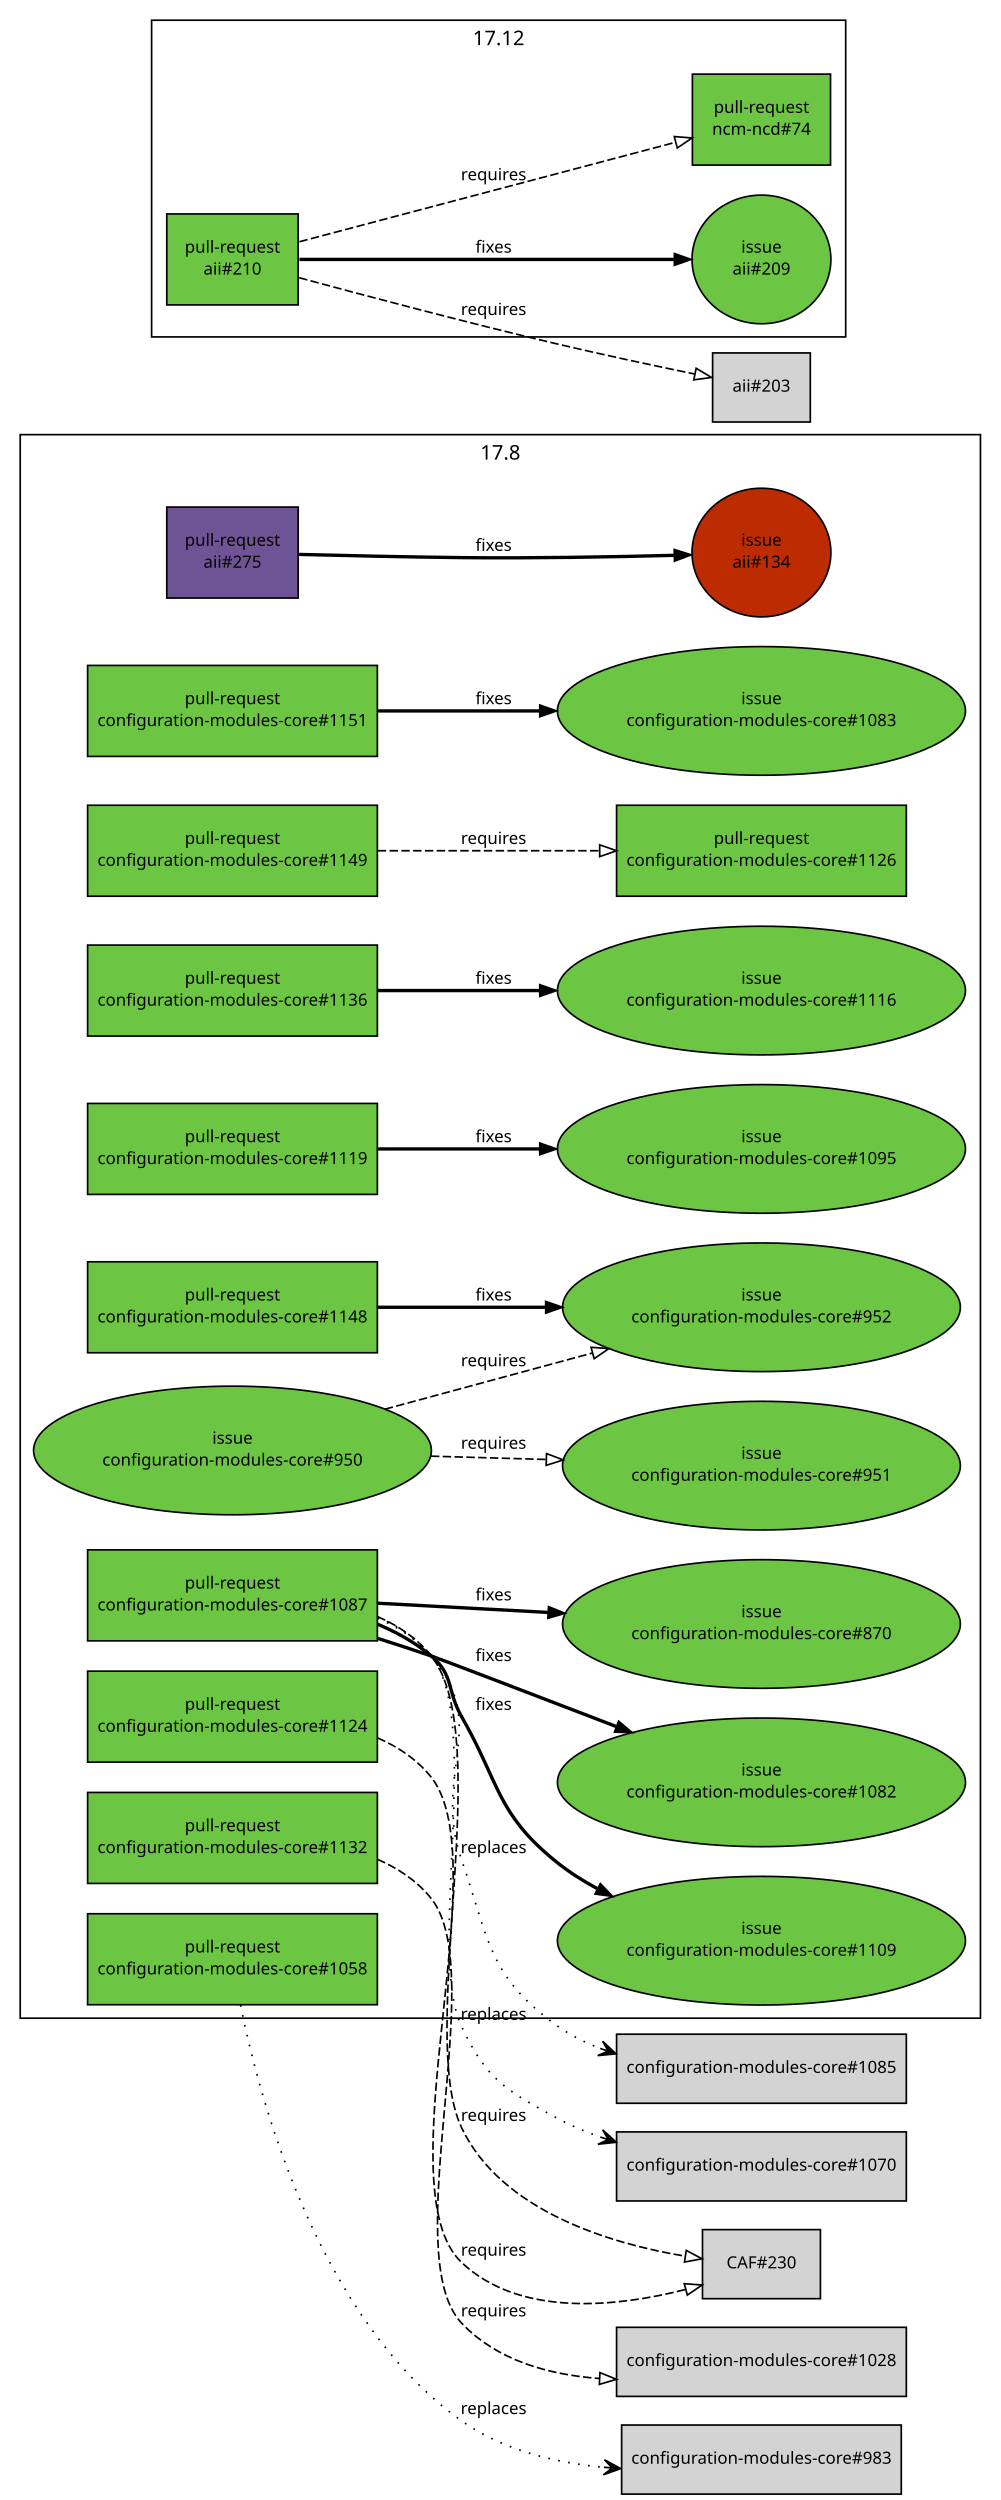
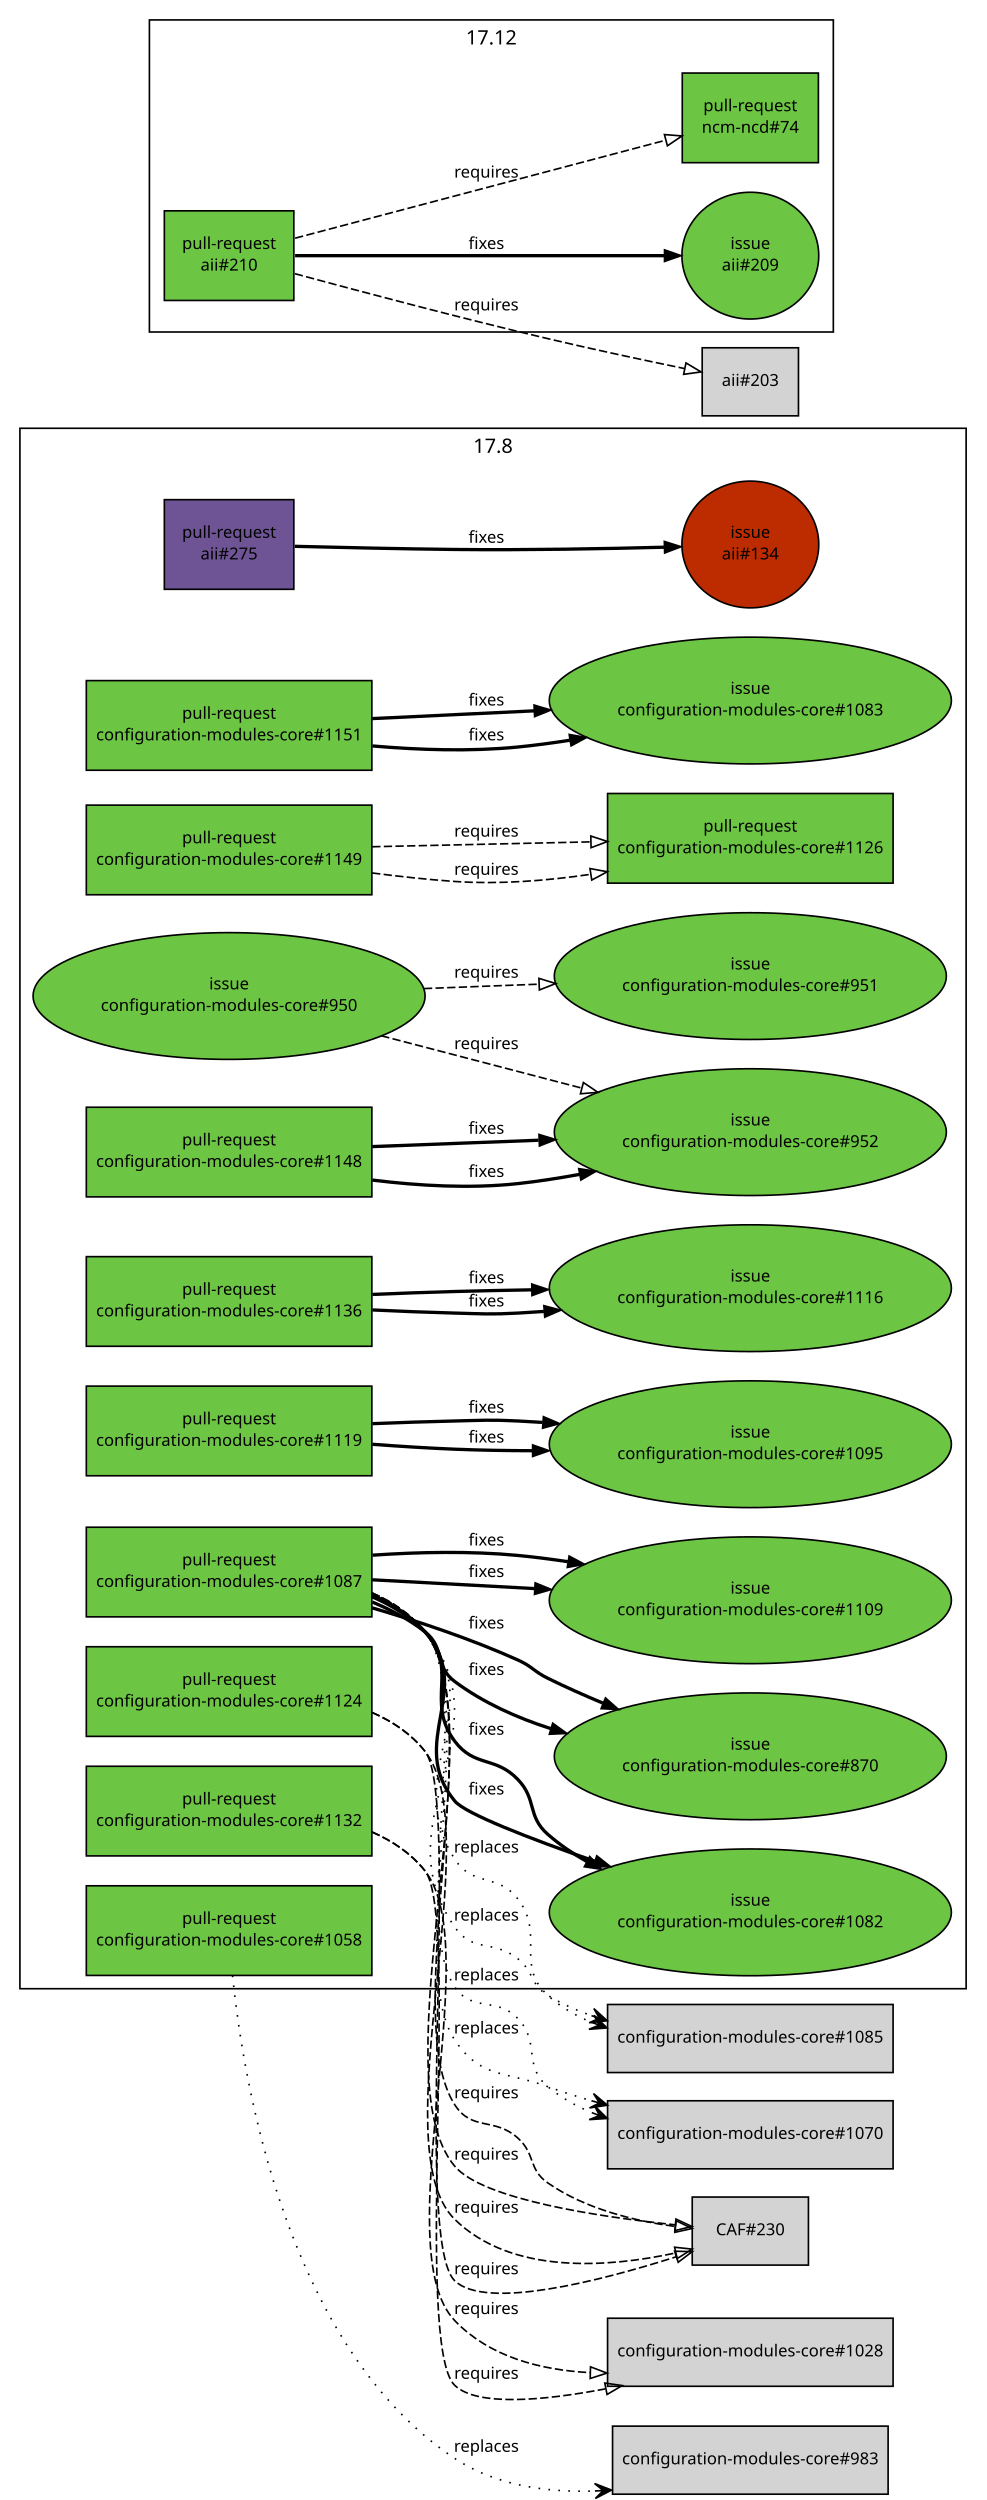
- <svg xmlns="http://www.w3.org/2000/svg" xmlns:xlink="http://www.w3.org/1999/xlink" width="594pt" height="1484pt" viewBox="0.00 0.00 594.00 1484.00">
-   <g id="graph1" class="graph" transform="scale(1 1) rotate(0) translate(4 1480)">
-     <polygon fill="white" stroke="white" points="-4,5 -4,-1480 591,-1480 591,5 -4,5" />
+ <svg xmlns="http://www.w3.org/2000/svg" xmlns:xlink="http://www.w3.org/1999/xlink" width="594pt" height="1506pt" viewBox="0.00 0.00 594.00 1506.00">
+   <g id="graph1" class="graph" transform="scale(1 1) rotate(0) translate(4 1502)">
+     <polygon fill="white" stroke="white" points="-4,5 -4,-1502 591,-1502 591,5 -4,5" />
    <g id="graph3" class="cluster">
-       <polygon fill="none" stroke="black" points="8,-282 8,-1222 578,-1222 578,-282 8,-282" />
-       <text text-anchor="middle" x="293" y="-1207.2" font-family="Sans" font-size="12.00">17.8</text>
+       <polygon fill="none" stroke="black" points="8,-304 8,-1244 578,-1244 578,-304 8,-304" />
+       <text text-anchor="middle" x="293" y="-1229.2" font-family="Sans" font-size="12.00">17.8</text>
    </g>
    <g id="graph5" class="cluster">
-       <polygon fill="none" stroke="black" points="86,-1280 86,-1468 498,-1468 498,-1280 86,-1280" />
-       <text text-anchor="middle" x="292" y="-1453.2" font-family="Sans" font-size="12.00">17.12</text>
+       <polygon fill="none" stroke="black" points="86,-1302 86,-1490 498,-1490 498,-1302 86,-1302" />
+       <text text-anchor="middle" x="292" y="-1475.2" font-family="Sans" font-size="12.00">17.12</text>
    </g>
    <g id="node1" class="node">
      <a xlink:href="https://github.com/quattor/aii/pull/275" xlink:title="remove aii-freeipa, deprecated by ncm-freeipa AII support" target="_parent">
-         <polygon fill="#6e5494" stroke="black" points="173,-1179 95,-1179 95,-1125 173,-1125 173,-1179" />
-         <text text-anchor="middle" x="134" y="-1156" font-family="Sans" font-size="10.00">pull-request</text>
-         <text text-anchor="middle" x="134" y="-1143" font-family="Sans" font-size="10.00">aii#275</text>
+         <polygon fill="#6e5494" stroke="black" points="173,-1201 95,-1201 95,-1147 173,-1147 173,-1201" />
+         <text text-anchor="middle" x="134" y="-1178" font-family="Sans" font-size="10.00">pull-request</text>
+         <text text-anchor="middle" x="134" y="-1165" font-family="Sans" font-size="10.00">aii#275</text>
      </a>
    </g>
    <g id="node3" class="node">
      <a xlink:href="https://github.com/quattor/aii/issues/134" xlink:title="Missing freeipa.pm in AII RPM" target="_parent">
-         <ellipse fill="#bd2c00" stroke="black" cx="448" cy="-1152" rx="41.217" ry="38.184" />
-         <text text-anchor="middle" x="448" y="-1156" font-family="Sans" font-size="10.00">issue</text>
-         <text text-anchor="middle" x="448" y="-1143" font-family="Sans" font-size="10.00">aii#134</text>
+         <ellipse fill="#bd2c00" stroke="black" cx="448" cy="-1174" rx="41.217" ry="38.184" />
+         <text text-anchor="middle" x="448" y="-1178" font-family="Sans" font-size="10.00">issue</text>
+         <text text-anchor="middle" x="448" y="-1165" font-family="Sans" font-size="10.00">aii#134</text>
      </a>
    </g>
    <g id="edge2" class="edge">
-       <path fill="none" stroke="black" stroke-width="2" d="M173.571,-1150.9C200.705,-1150.2 237.529,-1149.36 270,-1149 312.474,-1148.53 360.645,-1149.43 396.154,-1150.36" />
-       <polygon fill="black" stroke="black" points="396.191,-1153.87 406.282,-1150.64 396.381,-1146.87 396.191,-1153.87" />
-       <text text-anchor="middle" x="289" y="-1153" font-family="Sans" font-size="10.00">fixes</text>
+       <path fill="none" stroke="black" stroke-width="2" d="M173.571,-1172.9C200.705,-1172.2 237.529,-1171.36 270,-1171 312.474,-1170.53 360.645,-1171.43 396.154,-1172.36" />
+       <polygon fill="black" stroke="black" points="396.191,-1175.87 406.282,-1172.64 396.381,-1168.87 396.191,-1175.87" />
+       <text text-anchor="middle" x="289" y="-1175" font-family="Sans" font-size="10.00">fixes</text>
    </g>
    <g id="node4" class="node">
      <a xlink:href="https://github.com/quattor/aii/pull/210" xlink:title="Shellfe: support active config for plugins" target="_parent">
-         <polygon fill="#6cc644" stroke="black" points="173,-1353 95,-1353 95,-1299 173,-1299 173,-1353" />
-         <text text-anchor="middle" x="134" y="-1330" font-family="Sans" font-size="10.00">pull-request</text>
-         <text text-anchor="middle" x="134" y="-1317" font-family="Sans" font-size="10.00">aii#210</text>
+         <polygon fill="#6cc644" stroke="black" points="173,-1375 95,-1375 95,-1321 173,-1321 173,-1375" />
+         <text text-anchor="middle" x="134" y="-1352" font-family="Sans" font-size="10.00">pull-request</text>
+         <text text-anchor="middle" x="134" y="-1339" font-family="Sans" font-size="10.00">aii#210</text>
      </a>
    </g>
    <g id="node6" class="node">
      <a xlink:href="https://github.com/quattor/aii/issues/209" xlink:title="support ACTIVE_CONFIG" target="_parent">
-         <ellipse fill="#6cc644" stroke="black" cx="448" cy="-1326" rx="41.217" ry="38.184" />
-         <text text-anchor="middle" x="448" y="-1330" font-family="Sans" font-size="10.00">issue</text>
-         <text text-anchor="middle" x="448" y="-1317" font-family="Sans" font-size="10.00">aii#209</text>
+         <ellipse fill="#6cc644" stroke="black" cx="448" cy="-1348" rx="41.217" ry="38.184" />
+         <text text-anchor="middle" x="448" y="-1352" font-family="Sans" font-size="10.00">issue</text>
+         <text text-anchor="middle" x="448" y="-1339" font-family="Sans" font-size="10.00">aii#209</text>
      </a>
    </g>
    <g id="edge4" class="edge">
-       <path fill="none" stroke="black" stroke-width="2" d="M173.768,-1326C230.279,-1326 333.868,-1326 396.284,-1326" />
-       <polygon fill="black" stroke="black" points="396.31,-1329.5 406.31,-1326 396.31,-1322.5 396.31,-1329.5" />
-       <text text-anchor="middle" x="289" y="-1330" font-family="Sans" font-size="10.00">fixes</text>
+       <path fill="none" stroke="black" stroke-width="2" d="M173.768,-1348C230.279,-1348 333.868,-1348 396.284,-1348" />
+       <polygon fill="black" stroke="black" points="396.31,-1351.5 406.31,-1348 396.31,-1344.5 396.31,-1351.5" />
+       <text text-anchor="middle" x="289" y="-1352" font-family="Sans" font-size="10.00">fixes</text>
    </g>
    <g id="node8" class="node">
      <a xlink:href="https://github.com/quattor/ncm-ncd/pull/74" xlink:title="Set the current active config as an attribute to the component" target="_parent">
-         <polygon fill="#6cc644" stroke="black" points="489,-1436 407,-1436 407,-1382 489,-1382 489,-1436" />
-         <text text-anchor="middle" x="448" y="-1413" font-family="Sans" font-size="10.00">pull-request</text>
-         <text text-anchor="middle" x="448" y="-1400" font-family="Sans" font-size="10.00">ncm-ncd#74</text>
+         <polygon fill="#6cc644" stroke="black" points="489,-1458 407,-1458 407,-1404 489,-1404 489,-1458" />
+         <text text-anchor="middle" x="448" y="-1435" font-family="Sans" font-size="10.00">pull-request</text>
+         <text text-anchor="middle" x="448" y="-1422" font-family="Sans" font-size="10.00">ncm-ncd#74</text>
      </a>
    </g>
    <g id="edge6" class="edge">
-       <path fill="none" stroke="black" stroke-dasharray="5,2" d="M173.768,-1336.51C230.435,-1351.49 334.442,-1378.98 396.801,-1395.47" />
-       <polygon fill="none" stroke="black" points="396.25,-1398.94 406.813,-1398.11 398.039,-1392.17 396.25,-1398.94" />
-       <text text-anchor="middle" x="289" y="-1373" font-family="Sans" font-size="10.00">requires</text>
+       <path fill="none" stroke="black" stroke-dasharray="5,2" d="M173.768,-1358.51C230.435,-1373.49 334.442,-1400.98 396.801,-1417.47" />
+       <polygon fill="none" stroke="black" points="396.25,-1420.94 406.813,-1420.11 398.039,-1414.17 396.25,-1420.94" />
+       <text text-anchor="middle" x="289" y="-1395" font-family="Sans" font-size="10.00">requires</text>
    </g>
    <g id="node10" class="node">
-       <polygon fill="lightgrey" stroke="black" points="477,-1270.5 419,-1270.5 419,-1229.5 477,-1229.5 477,-1270.5" />
-       <text text-anchor="middle" x="448" y="-1247.5" font-family="Sans" font-size="10.00">aii#203</text>
+       <polygon fill="lightgrey" stroke="black" points="477,-1292.5 419,-1292.5 419,-1251.5 477,-1251.5 477,-1292.5" />
+       <text text-anchor="middle" x="448" y="-1269.5" font-family="Sans" font-size="10.00">aii#203</text>
    </g>
    <g id="edge8" class="edge">
-       <path fill="none" stroke="black" stroke-dasharray="5,2" d="M173.585,-1315.14C212.315,-1304.64 273.039,-1288.53 326,-1276 353.353,-1269.53 384.33,-1262.93 408.226,-1258.01" />
-       <polygon fill="none" stroke="black" points="409.24,-1261.37 418.334,-1255.94 407.835,-1254.51 409.24,-1261.37" />
-       <text text-anchor="middle" x="289" y="-1293" font-family="Sans" font-size="10.00">requires</text>
+       <path fill="none" stroke="black" stroke-dasharray="5,2" d="M173.585,-1337.14C212.315,-1326.64 273.039,-1310.53 326,-1298 353.353,-1291.53 384.33,-1284.93 408.226,-1280.01" />
+       <polygon fill="none" stroke="black" points="409.24,-1283.37 418.334,-1277.94 407.835,-1276.51 409.24,-1283.37" />
+       <text text-anchor="middle" x="289" y="-1315" font-family="Sans" font-size="10.00">requires</text>
    </g>
    <g id="node11" class="node">
      <a xlink:href="https://github.com/quattor/configuration-modules-core/pull/1151" xlink:title="Escape / unescape functions from CCM::Path" target="_parent">
-         <polygon fill="#6cc644" stroke="black" points="220,-1085 48,-1085 48,-1031 220,-1031 220,-1085" />
-         <text text-anchor="middle" x="134" y="-1062" font-family="Sans" font-size="10.00">pull-request</text>
-         <text text-anchor="middle" x="134" y="-1049" font-family="Sans" font-size="10.00">configuration-modules-core#1151</text>
+         <polygon fill="#6cc644" stroke="black" points="220,-1092 48,-1092 48,-1038 220,-1038 220,-1092" />
+         <text text-anchor="middle" x="134" y="-1069" font-family="Sans" font-size="10.00">pull-request</text>
+         <text text-anchor="middle" x="134" y="-1056" font-family="Sans" font-size="10.00">configuration-modules-core#1151</text>
      </a>
    </g>
    <g id="node13" class="node">
      <a xlink:href="https://github.com/quattor/configuration-modules-core/issues/1083" xlink:title="warnings due to deprecated CCM modules" target="_parent">
-         <ellipse fill="#6cc644" stroke="black" cx="448" cy="-1058" rx="121.122" ry="38.184" />
-         <text text-anchor="middle" x="448" y="-1062" font-family="Sans" font-size="10.00">issue</text>
-         <text text-anchor="middle" x="448" y="-1049" font-family="Sans" font-size="10.00">configuration-modules-core#1083</text>
-       </a>
+         <ellipse fill="#6cc644" stroke="black" cx="448" cy="-1080" rx="121.122" ry="38.184" />
+         <text text-anchor="middle" x="448" y="-1084" font-family="Sans" font-size="10.00">issue</text>
+         <text text-anchor="middle" x="448" y="-1071" font-family="Sans" font-size="10.00">configuration-modules-core#1083</text>
+       </a>
+     </g>
+     <g id="edge36" class="edge">
+       <path fill="none" stroke="black" stroke-width="2" d="M220.217,-1069.12C250.327,-1070.56 284.83,-1072.21 317.721,-1073.78" />
+       <polygon fill="black" stroke="black" points="317.714,-1077.28 327.87,-1074.26 318.048,-1070.29 317.714,-1077.28" />
+       <text text-anchor="middle" x="289" y="-1077" font-family="Sans" font-size="10.00">fixes</text>
    </g>
    <g id="edge10" class="edge">
-       <path fill="none" stroke="black" stroke-width="2" d="M220.217,-1058C249.916,-1058 283.888,-1058 316.372,-1058" />
-       <polygon fill="black" stroke="black" points="316.399,-1061.5 326.399,-1058 316.399,-1054.5 316.399,-1061.5" />
-       <text text-anchor="middle" x="289" y="-1062" font-family="Sans" font-size="10.00">fixes</text>
+       <path fill="none" stroke="black" stroke-width="2" d="M220.362,-1052.64C248.347,-1050.21 279.513,-1049.18 308,-1052 318.187,-1053.01 328.732,-1054.42 339.252,-1056.08" />
+       <polygon fill="black" stroke="black" points="338.883,-1059.57 349.319,-1057.74 340.023,-1052.66 338.883,-1059.57" />
+       <text text-anchor="middle" x="289" y="-1056" font-family="Sans" font-size="10.00">fixes</text>
    </g>
    <g id="node14" class="node">
      <a xlink:href="https://github.com/quattor/configuration-modules-core/pull/1149" xlink:title="ncm-metaconfig: rsyslog: rainer script configuration" target="_parent">
-         <polygon fill="#6cc644" stroke="black" points="220,-1002 48,-1002 48,-948 220,-948 220,-1002" />
-         <text text-anchor="middle" x="134" y="-979" font-family="Sans" font-size="10.00">pull-request</text>
-         <text text-anchor="middle" x="134" y="-966" font-family="Sans" font-size="10.00">configuration-modules-core#1149</text>
+         <polygon fill="#6cc644" stroke="black" points="220,-1017 48,-1017 48,-963 220,-963 220,-1017" />
+         <text text-anchor="middle" x="134" y="-994" font-family="Sans" font-size="10.00">pull-request</text>
+         <text text-anchor="middle" x="134" y="-981" font-family="Sans" font-size="10.00">configuration-modules-core#1149</text>
      </a>
    </g>
    <g id="node16" class="node">
      <a xlink:href="https://github.com/quattor/configuration-modules-core/pull/1126" xlink:title="ncm-metaconfig: cleanup and switch to 00-tqu" target="_parent">
-         <polygon fill="#6cc644" stroke="black" points="534,-1002 362,-1002 362,-948 534,-948 534,-1002" />
-         <text text-anchor="middle" x="448" y="-979" font-family="Sans" font-size="10.00">pull-request</text>
-         <text text-anchor="middle" x="448" y="-966" font-family="Sans" font-size="10.00">configuration-modules-core#1126</text>
-       </a>
+         <polygon fill="#6cc644" stroke="black" points="534,-1024 362,-1024 362,-970 534,-970 534,-1024" />
+         <text text-anchor="middle" x="448" y="-1001" font-family="Sans" font-size="10.00">pull-request</text>
+         <text text-anchor="middle" x="448" y="-988" font-family="Sans" font-size="10.00">configuration-modules-core#1126</text>
+       </a>
+     </g>
+     <g id="edge38" class="edge">
+       <path fill="none" stroke="black" stroke-dasharray="5,2" d="M220.217,-991.922C260.975,-992.831 309.781,-993.919 351.743,-994.854" />
+       <polygon fill="none" stroke="black" points="351.9,-998.358 361.975,-995.082 352.056,-991.36 351.9,-998.358" />
+       <text text-anchor="middle" x="289" y="-998" font-family="Sans" font-size="10.00">requires</text>
    </g>
    <g id="edge12" class="edge">
-       <path fill="none" stroke="black" stroke-dasharray="5,2" d="M220.217,-975C260.975,-975 309.781,-975 351.743,-975" />
-       <polygon fill="none" stroke="black" points="351.975,-978.5 361.975,-975 351.975,-971.5 351.975,-978.5" />
-       <text text-anchor="middle" x="289" y="-979" font-family="Sans" font-size="10.00">requires</text>
+       <path fill="none" stroke="black" stroke-dasharray="5,2" d="M220.145,-976.128C236.651,-973.992 253.828,-972.124 270,-971 296.659,-969.147 325.384,-971.437 351.814,-975.308" />
+       <polygon fill="none" stroke="black" points="351.403,-978.787 361.822,-976.864 352.479,-971.87 351.403,-978.787" />
+       <text text-anchor="middle" x="289" y="-975" font-family="Sans" font-size="10.00">requires</text>
    </g>
    <g id="node17" class="node">
      <a xlink:href="https://github.com/quattor/configuration-modules-core/pull/1148" xlink:title="ncm-spma: Remove support from groups from spma yumng backend" target="_parent">
-         <polygon fill="#6cc644" stroke="black" points="220,-731 48,-731 48,-677 220,-677 220,-731" />
-         <text text-anchor="middle" x="134" y="-708" font-family="Sans" font-size="10.00">pull-request</text>
-         <text text-anchor="middle" x="134" y="-695" font-family="Sans" font-size="10.00">configuration-modules-core#1148</text>
+         <polygon fill="#6cc644" stroke="black" points="220,-835 48,-835 48,-781 220,-781 220,-835" />
+         <text text-anchor="middle" x="134" y="-812" font-family="Sans" font-size="10.00">pull-request</text>
+         <text text-anchor="middle" x="134" y="-799" font-family="Sans" font-size="10.00">configuration-modules-core#1148</text>
      </a>
    </g>
    <g id="node19" class="node">
      <a xlink:href="https://github.com/quattor/configuration-modules-core/issues/952" xlink:title="ncm-spma (yumng): Remove support for package groups" target="_parent">
-         <ellipse fill="#6cc644" stroke="black" cx="448" cy="-704" rx="118.087" ry="38.184" />
-         <text text-anchor="middle" x="448" y="-708" font-family="Sans" font-size="10.00">issue</text>
-         <text text-anchor="middle" x="448" y="-695" font-family="Sans" font-size="10.00">configuration-modules-core#952</text>
-       </a>
+         <ellipse fill="#6cc644" stroke="black" cx="448" cy="-820" rx="118.087" ry="38.184" />
+         <text text-anchor="middle" x="448" y="-824" font-family="Sans" font-size="10.00">issue</text>
+         <text text-anchor="middle" x="448" y="-811" font-family="Sans" font-size="10.00">configuration-modules-core#952</text>
+       </a>
+     </g>
+     <g id="edge40" class="edge">
+       <path fill="none" stroke="black" stroke-width="2" d="M220.217,-811.295C251.15,-812.477 286.719,-813.836 320.413,-815.124" />
+       <polygon fill="black" stroke="black" points="320.676,-818.637 330.802,-815.521 320.943,-811.642 320.676,-818.637" />
+       <text text-anchor="middle" x="289" y="-819" font-family="Sans" font-size="10.00">fixes</text>
    </g>
    <g id="edge14" class="edge">
-       <path fill="none" stroke="black" stroke-width="2" d="M220.217,-704C250.903,-704 286.151,-704 319.606,-704" />
-       <polygon fill="black" stroke="black" points="319.924,-707.5 329.924,-704 319.924,-700.5 319.924,-707.5" />
-       <text text-anchor="middle" x="289" y="-708" font-family="Sans" font-size="10.00">fixes</text>
+       <path fill="none" stroke="black" stroke-width="2" d="M220.292,-791.127C248.273,-787.649 279.454,-785.877 308,-789 320.107,-790.324 332.699,-792.275 345.149,-794.563" />
+       <polygon fill="black" stroke="black" points="344.611,-798.024 355.091,-796.466 345.927,-791.149 344.611,-798.024" />
+       <text text-anchor="middle" x="289" y="-793" font-family="Sans" font-size="10.00">fixes</text>
    </g>
    <g id="node20" class="node">
      <a xlink:href="https://github.com/quattor/configuration-modules-core/pull/1136" xlink:title="ncm-gmond: cleanup and support new configuration options" target="_parent">
-         <polygon fill="#6cc644" stroke="black" points="220,-919 48,-919 48,-865 220,-865 220,-919" />
-         <text text-anchor="middle" x="134" y="-896" font-family="Sans" font-size="10.00">pull-request</text>
-         <text text-anchor="middle" x="134" y="-883" font-family="Sans" font-size="10.00">configuration-modules-core#1136</text>
+         <polygon fill="#6cc644" stroke="black" points="220,-745 48,-745 48,-691 220,-691 220,-745" />
+         <text text-anchor="middle" x="134" y="-722" font-family="Sans" font-size="10.00">pull-request</text>
+         <text text-anchor="middle" x="134" y="-709" font-family="Sans" font-size="10.00">configuration-modules-core#1136</text>
      </a>
    </g>
    <g id="node22" class="node">
      <a xlink:href="https://github.com/quattor/configuration-modules-core/issues/1116" xlink:title="ncm-gmond: configuration options missing from schema" target="_parent">
-         <ellipse fill="#6cc644" stroke="black" cx="448" cy="-892" rx="121.122" ry="38.184" />
-         <text text-anchor="middle" x="448" y="-896" font-family="Sans" font-size="10.00">issue</text>
-         <text text-anchor="middle" x="448" y="-883" font-family="Sans" font-size="10.00">configuration-modules-core#1116</text>
-       </a>
+         <ellipse fill="#6cc644" stroke="black" cx="448" cy="-726" rx="121.122" ry="38.184" />
+         <text text-anchor="middle" x="448" y="-730" font-family="Sans" font-size="10.00">issue</text>
+         <text text-anchor="middle" x="448" y="-717" font-family="Sans" font-size="10.00">configuration-modules-core#1116</text>
+       </a>
+     </g>
+     <g id="edge42" class="edge">
+       <path fill="none" stroke="black" stroke-width="2" d="M220.319,-722.236C236.809,-722.924 253.935,-723.555 270,-724 284.952,-724.414 300.612,-724.742 316.179,-725.004" />
+       <polygon fill="black" stroke="black" points="316.332,-728.506 326.386,-725.166 316.443,-721.507 316.332,-728.506" />
+       <text text-anchor="middle" x="289" y="-729" font-family="Sans" font-size="10.00">fixes</text>
    </g>
    <g id="edge16" class="edge">
-       <path fill="none" stroke="black" stroke-width="2" d="M220.217,-892C249.916,-892 283.888,-892 316.372,-892" />
-       <polygon fill="black" stroke="black" points="316.399,-895.5 326.399,-892 316.399,-888.5 316.399,-895.5" />
-       <text text-anchor="middle" x="289" y="-896" font-family="Sans" font-size="10.00">fixes</text>
+       <path fill="none" stroke="black" stroke-width="2" d="M220.308,-712.888C236.799,-712.101 253.929,-711.413 270,-711 286.883,-710.566 291.135,-710.099 308,-711 313.132,-711.274 318.365,-711.604 323.648,-711.98" />
+       <polygon fill="black" stroke="black" points="323.62,-715.488 333.856,-712.754 324.15,-708.508 323.62,-715.488" />
+       <text text-anchor="middle" x="289" y="-715" font-family="Sans" font-size="10.00">fixes</text>
    </g>
    <g id="node23" class="node">
      <a xlink:href="https://github.com/quattor/configuration-modules-core/pull/1132" xlink:title="ncm-metaconfig: hnormalise" target="_parent">
-         <polygon fill="#6cc644" stroke="black" points="220,-416 48,-416 48,-362 220,-362 220,-416" />
-         <text text-anchor="middle" x="134" y="-393" font-family="Sans" font-size="10.00">pull-request</text>
-         <text text-anchor="middle" x="134" y="-380" font-family="Sans" font-size="10.00">configuration-modules-core#1132</text>
+         <polygon fill="#6cc644" stroke="black" points="220,-438 48,-438 48,-384 220,-384 220,-438" />
+         <text text-anchor="middle" x="134" y="-415" font-family="Sans" font-size="10.00">pull-request</text>
+         <text text-anchor="middle" x="134" y="-402" font-family="Sans" font-size="10.00">configuration-modules-core#1132</text>
      </a>
    </g>
    <g id="node25" class="node">
-       <polygon fill="lightgrey" stroke="black" points="534,-98.5 362,-98.5 362,-57.5 534,-57.5 534,-98.5" />
-       <text text-anchor="middle" x="448" y="-75.5" font-family="Sans" font-size="10.00">configuration-modules-core#1028</text>
+       <polygon fill="lightgrey" stroke="black" points="534,-105.5 362,-105.5 362,-64.5 534,-64.5 534,-105.5" />
+       <text text-anchor="middle" x="448" y="-82.5" font-family="Sans" font-size="10.00">configuration-modules-core#1028</text>
+     </g>
+     <g id="edge44" class="edge">
+       <path fill="none" stroke="black" stroke-dasharray="5,2" d="M220.152,-398.426C232.458,-393.053 243.726,-385.523 252,-375 273.326,-347.878 244.906,-88.679 270,-65 283.392,-52.364 322.481,-55.697 360.629,-62.93" />
+       <polygon fill="none" stroke="black" points="360.323,-66.438 370.814,-64.954 361.688,-59.572 360.323,-66.438" />
+       <text text-anchor="middle" x="289" y="-69" font-family="Sans" font-size="10.00">requires</text>
    </g>
    <g id="edge18" class="edge">
-       <path fill="none" stroke="black" stroke-dasharray="5,2" d="M220.033,-376.331C232.353,-370.97 243.656,-363.468 252,-353 286.995,-309.099 231.452,-141.818 270,-101 290.855,-78.917 321.637,-70.316 351.762,-68.133" />
-       <polygon fill="none" stroke="black" points="352.123,-71.619 361.938,-67.628 351.776,-64.628 352.123,-71.619" />
-       <text text-anchor="middle" x="289" y="-105" font-family="Sans" font-size="10.00">requires</text>
+       <path fill="none" stroke="black" stroke-dasharray="5,2" d="M220.077,-398.366C232.392,-393.001 243.682,-385.488 252,-375 289.503,-327.711 228.185,-147.523 270,-104 290.892,-82.254 321.519,-74.264 351.5,-72.725" />
+       <polygon fill="none" stroke="black" points="351.729,-76.22 361.627,-72.44 351.532,-69.222 351.729,-76.22" />
+       <text text-anchor="middle" x="289" y="-108" font-family="Sans" font-size="10.00">requires</text>
    </g>
    <g id="node26" class="node">
      <a xlink:href="https://github.com/quattor/configuration-modules-core/pull/1124" xlink:title="ncm-cron: cleanup and switch to 00-tqu" target="_parent">
-         <polygon fill="#6cc644" stroke="black" points="220,-488 48,-488 48,-434 220,-434 220,-488" />
-         <text text-anchor="middle" x="134" y="-465" font-family="Sans" font-size="10.00">pull-request</text>
-         <text text-anchor="middle" x="134" y="-452" font-family="Sans" font-size="10.00">configuration-modules-core#1124</text>
+         <polygon fill="#6cc644" stroke="black" points="220,-510 48,-510 48,-456 220,-456 220,-510" />
+         <text text-anchor="middle" x="134" y="-487" font-family="Sans" font-size="10.00">pull-request</text>
+         <text text-anchor="middle" x="134" y="-474" font-family="Sans" font-size="10.00">configuration-modules-core#1124</text>
      </a>
    </g>
    <g id="node28" class="node">
-       <polygon fill="lightgrey" stroke="black" points="483,-156.5 413,-156.5 413,-115.5 483,-115.5 483,-156.5" />
-       <text text-anchor="middle" x="448" y="-133.5" font-family="Sans" font-size="10.00">CAF#230</text>
+       <polygon fill="lightgrey" stroke="black" points="483,-178.5 413,-178.5 413,-137.5 483,-137.5 483,-178.5" />
+       <text text-anchor="middle" x="448" y="-155.5" font-family="Sans" font-size="10.00">CAF#230</text>
+     </g>
+     <g id="edge46" class="edge">
+       <path fill="none" stroke="black" stroke-dasharray="5,2" d="M220.167,-470.437C232.471,-465.064 243.734,-457.53 252,-447 273.921,-419.075 244.2,-152.386 270,-128 288.765,-110.264 357.12,-127.79 403.452,-142.531" />
+       <polygon fill="none" stroke="black" points="402.386,-145.865 412.978,-145.621 404.546,-139.207 402.386,-145.865" />
+       <text text-anchor="middle" x="289" y="-132" font-family="Sans" font-size="10.00">requires</text>
    </g>
    <g id="edge20" class="edge">
-       <path fill="none" stroke="black" stroke-dasharray="5,2" d="M220.112,-448.394C232.423,-443.026 243.702,-435.505 252,-425 291.748,-374.68 223.388,-181.037 270,-137 304.791,-104.132 362.634,-110.667 402.904,-120.958" />
-       <polygon fill="none" stroke="black" points="402.171,-124.386 412.739,-123.634 404.009,-117.632 402.171,-124.386" />
-       <text text-anchor="middle" x="289" y="-141" font-family="Sans" font-size="10.00">requires</text>
+       <path fill="none" stroke="black" stroke-dasharray="5,2" d="M220.101,-470.385C232.413,-465.017 243.695,-457.499 252,-447 290.956,-397.75 225.059,-208.856 270,-165 304.382,-131.448 362.576,-136.036 403.026,-144.832" />
+       <polygon fill="none" stroke="black" points="402.368,-148.273 412.902,-147.139 403.96,-141.456 402.368,-148.273" />
+       <text text-anchor="middle" x="289" y="-169" font-family="Sans" font-size="10.00">requires</text>
    </g>
    <g id="node29" class="node">
      <a xlink:href="https://github.com/quattor/configuration-modules-core/pull/1119" xlink:title="ncm-systemd: cleanup, restarting modified unitfiles and initial handling of unconfigured units" target="_parent">
-         <polygon fill="#6cc644" stroke="black" points="220,-825 48,-825 48,-771 220,-771 220,-825" />
-         <text text-anchor="middle" x="134" y="-802" font-family="Sans" font-size="10.00">pull-request</text>
-         <text text-anchor="middle" x="134" y="-789" font-family="Sans" font-size="10.00">configuration-modules-core#1119</text>
+         <polygon fill="#6cc644" stroke="black" points="220,-667 48,-667 48,-613 220,-613 220,-667" />
+         <text text-anchor="middle" x="134" y="-644" font-family="Sans" font-size="10.00">pull-request</text>
+         <text text-anchor="middle" x="134" y="-631" font-family="Sans" font-size="10.00">configuration-modules-core#1119</text>
      </a>
    </g>
    <g id="node31" class="node">
      <a xlink:href="https://github.com/quattor/configuration-modules-core/issues/1095" xlink:title="Manual intervention required in order for drop-in unit files to have any affect" target="_parent">
-         <ellipse fill="#6cc644" stroke="black" cx="448" cy="-798" rx="121.122" ry="38.184" />
-         <text text-anchor="middle" x="448" y="-802" font-family="Sans" font-size="10.00">issue</text>
-         <text text-anchor="middle" x="448" y="-789" font-family="Sans" font-size="10.00">configuration-modules-core#1095</text>
+         <ellipse fill="#6cc644" stroke="black" cx="448" cy="-632" rx="121.122" ry="38.184" />
+         <text text-anchor="middle" x="448" y="-636" font-family="Sans" font-size="10.00">issue</text>
+         <text text-anchor="middle" x="448" y="-623" font-family="Sans" font-size="10.00">configuration-modules-core#1095</text>
      </a>
    </g>
    <g id="edge22" class="edge">
-       <path fill="none" stroke="black" stroke-width="2" d="M220.217,-798C249.916,-798 283.888,-798 316.372,-798" />
-       <polygon fill="black" stroke="black" points="316.399,-801.5 326.399,-798 316.399,-794.5 316.399,-801.5" />
-       <text text-anchor="middle" x="289" y="-802" font-family="Sans" font-size="10.00">fixes</text>
+       <path fill="none" stroke="black" stroke-width="2" d="M220.315,-644.382C236.805,-645.056 253.933,-645.646 270,-646 286.885,-646.372 291.132,-646.841 308,-646 312.853,-645.758 317.796,-645.469 322.788,-645.142" />
+       <polygon fill="black" stroke="black" points="323.355,-648.611 333.086,-644.42 322.866,-641.628 323.355,-648.611" />
+       <text text-anchor="middle" x="289" y="-651" font-family="Sans" font-size="10.00">fixes</text>
+     </g>
+     <g id="edge48" class="edge">
+       <path fill="none" stroke="black" stroke-width="2" d="M220.27,-631.967C236.765,-630.731 253.905,-629.65 270,-629 285.073,-628.391 300.869,-628.124 316.564,-628.09" />
+       <polygon fill="black" stroke="black" points="316.851,-631.59 326.855,-628.1 316.858,-624.59 316.851,-631.59" />
+       <text text-anchor="middle" x="289" y="-633" font-family="Sans" font-size="10.00">fixes</text>
    </g>
    <g id="node32" class="node">
      <a xlink:href="https://github.com/quattor/configuration-modules-core/pull/1087" xlink:title="ncm-network: cleanup, fixes and new features" target="_parent">
-         <polygon fill="#6cc644" stroke="black" points="220,-560 48,-560 48,-506 220,-506 220,-560" />
-         <text text-anchor="middle" x="134" y="-537" font-family="Sans" font-size="10.00">pull-request</text>
-         <text text-anchor="middle" x="134" y="-524" font-family="Sans" font-size="10.00">configuration-modules-core#1087</text>
+         <polygon fill="#6cc644" stroke="black" points="220,-582 48,-582 48,-528 220,-528 220,-582" />
+         <text text-anchor="middle" x="134" y="-559" font-family="Sans" font-size="10.00">pull-request</text>
+         <text text-anchor="middle" x="134" y="-546" font-family="Sans" font-size="10.00">configuration-modules-core#1087</text>
      </a>
    </g>
    <g id="edge34" class="edge">
-       <path fill="none" stroke="black" stroke-dasharray="5,2" d="M220.096,-520.382C232.409,-515.015 243.693,-507.497 252,-497 290.691,-448.106 243.256,-273.324 270,-217 293.508,-167.491 358.145,-148.212 402.695,-140.725" />
-       <polygon fill="none" stroke="black" points="403.361,-144.164 412.711,-139.182 402.294,-137.246 403.361,-144.164" />
-       <text text-anchor="middle" x="289" y="-221" font-family="Sans" font-size="10.00">requires</text>
+       <path fill="none" stroke="black" stroke-dasharray="5,2" d="M220.107,-542.39C232.418,-537.022 243.699,-529.502 252,-519 291.352,-469.215 235.505,-287.265 270,-234 280.374,-217.981 293.825,-226.779 308,-214 318.712,-204.343 314.163,-195.239 326,-187 348.436,-171.383 378.212,-164.109 402.732,-160.751" />
+       <polygon fill="none" stroke="black" points="403.367,-164.2 412.881,-159.539 402.537,-157.25 403.367,-164.2" />
+       <text text-anchor="middle" x="289" y="-238" font-family="Sans" font-size="10.00">requires</text>
+     </g>
+     <g id="edge60" class="edge">
+       <path fill="none" stroke="black" stroke-dasharray="5,2" d="M220.172,-542.441C232.475,-537.067 243.737,-529.532 252,-519 296.238,-462.615 223.531,-251.561 270,-197 286.913,-177.142 355.893,-166.685 402.845,-161.757" />
+       <polygon fill="none" stroke="black" points="403.194,-165.24 412.795,-160.76 402.496,-158.275 403.194,-165.24" />
+       <text text-anchor="middle" x="289" y="-201" font-family="Sans" font-size="10.00">requires</text>
    </g>
    <g id="node34" class="node">
      <a xlink:href="https://github.com/quattor/configuration-modules-core/issues/1082" xlink:title="ncm-network: Allow extra routing options for the default route" target="_parent">
-         <ellipse fill="#6cc644" stroke="black" cx="448" cy="-422" rx="121.122" ry="38.184" />
-         <text text-anchor="middle" x="448" y="-426" font-family="Sans" font-size="10.00">issue</text>
-         <text text-anchor="middle" x="448" y="-413" font-family="Sans" font-size="10.00">configuration-modules-core#1082</text>
+         <ellipse fill="#6cc644" stroke="black" cx="448" cy="-350" rx="121.122" ry="38.184" />
+         <text text-anchor="middle" x="448" y="-354" font-family="Sans" font-size="10.00">issue</text>
+         <text text-anchor="middle" x="448" y="-341" font-family="Sans" font-size="10.00">configuration-modules-core#1082</text>
      </a>
    </g>
    <g id="edge24" class="edge">
-       <path fill="none" stroke="black" stroke-width="2" d="M220.26,-507.441C230.984,-504.041 241.77,-500.513 252,-497 257.807,-495.006 311.852,-474.313 361.719,-455.169" />
-       <polygon fill="black" stroke="black" points="363.214,-458.344 371.295,-451.492 360.705,-451.809 363.214,-458.344" />
-       <text text-anchor="middle" x="289" y="-494" font-family="Sans" font-size="10.00">fixes</text>
+       <path fill="none" stroke="black" stroke-width="2" d="M220.018,-541.185C232.106,-535.946 243.339,-528.782 252,-519 282.516,-484.534 240.601,-452.423 270,-417 276.235,-409.487 314.7,-394.616 354.284,-380.789" />
+       <polygon fill="black" stroke="black" points="355.507,-384.07 363.81,-377.488 353.215,-377.456 355.507,-384.07" />
+       <text text-anchor="middle" x="289" y="-421" font-family="Sans" font-size="10.00">fixes</text>
+     </g>
+     <g id="edge50" class="edge">
+       <path fill="none" stroke="black" stroke-width="2" d="M220.152,-540.094C232,-534.983 243.124,-528.145 252,-519 273.176,-497.182 251.687,-477.271 270,-453 281.89,-437.241 294.358,-444.269 308,-430 319.545,-417.924 313.435,-408.011 326,-397 333.095,-390.782 341.102,-385.345 349.538,-380.598" />
+       <polygon fill="black" stroke="black" points="351.246,-383.654 358.464,-375.897 347.985,-377.46 351.246,-383.654" />
+       <text text-anchor="middle" x="289" y="-457" font-family="Sans" font-size="10.00">fixes</text>
    </g>
    <g id="node36" class="node">
      <a xlink:href="https://github.com/quattor/configuration-modules-core/issues/870" xlink:title="ncm-network: hostname is not set in el7" target="_parent">
-         <ellipse fill="#6cc644" stroke="black" cx="448" cy="-516" rx="118.087" ry="38.184" />
-         <text text-anchor="middle" x="448" y="-520" font-family="Sans" font-size="10.00">issue</text>
-         <text text-anchor="middle" x="448" y="-507" font-family="Sans" font-size="10.00">configuration-modules-core#870</text>
+         <ellipse fill="#6cc644" stroke="black" cx="448" cy="-444" rx="118.087" ry="38.184" />
+         <text text-anchor="middle" x="448" y="-448" font-family="Sans" font-size="10.00">issue</text>
+         <text text-anchor="middle" x="448" y="-435" font-family="Sans" font-size="10.00">configuration-modules-core#870</text>
      </a>
    </g>
    <g id="edge26" class="edge">
-       <path fill="none" stroke="black" stroke-width="2" d="M220.217,-528.332C251.448,-526.641 287.406,-524.695 321.388,-522.855" />
-       <polygon fill="black" stroke="black" points="321.591,-526.349 331.387,-522.313 321.213,-519.359 321.591,-526.349" />
-       <text text-anchor="middle" x="289" y="-530" font-family="Sans" font-size="10.00">fixes</text>
+       <path fill="none" stroke="black" stroke-width="2" d="M220.225,-536.936C231.586,-532.261 242.549,-526.385 252,-519 264.253,-509.427 257.519,-498.273 270,-489 287.008,-476.364 307.184,-467.255 327.737,-460.695" />
+       <polygon fill="black" stroke="black" points="328.944,-463.988 337.519,-457.766 326.936,-457.282 328.944,-463.988" />
+       <text text-anchor="middle" x="289" y="-493" font-family="Sans" font-size="10.00">fixes</text>
+     </g>
+     <g id="edge52" class="edge">
+       <path fill="none" stroke="black" stroke-width="2" d="M220.094,-533.454C248.636,-525.088 280.201,-514.485 308,-502 316.553,-498.159 317.591,-495.147 326,-491 336.576,-485.785 347.884,-480.75 359.192,-476.038" />
+       <polygon fill="black" stroke="black" points="360.744,-479.185 368.674,-472.159 358.093,-472.706 360.744,-479.185" />
+       <text text-anchor="middle" x="289" y="-521" font-family="Sans" font-size="10.00">fixes</text>
    </g>
    <g id="node38" class="node">
      <a xlink:href="https://github.com/quattor/configuration-modules-core/issues/1109" xlink:title="ncm-network: systemd rpm scripts remove HOSTNAME from /etc/sysconfig/network" target="_parent">
-         <ellipse fill="#6cc644" stroke="black" cx="448" cy="-328" rx="121.122" ry="38.184" />
-         <text text-anchor="middle" x="448" y="-332" font-family="Sans" font-size="10.00">issue</text>
-         <text text-anchor="middle" x="448" y="-319" font-family="Sans" font-size="10.00">configuration-modules-core#1109</text>
+         <ellipse fill="#6cc644" stroke="black" cx="448" cy="-538" rx="121.122" ry="38.184" />
+         <text text-anchor="middle" x="448" y="-542" font-family="Sans" font-size="10.00">issue</text>
+         <text text-anchor="middle" x="448" y="-529" font-family="Sans" font-size="10.00">configuration-modules-core#1109</text>
      </a>
    </g>
    <g id="edge28" class="edge">
-       <path fill="none" stroke="black" stroke-width="2" d="M220.152,-515.844C231.653,-511.036 242.675,-504.88 252,-497 265.663,-485.454 261.105,-476.52 270,-461 292.68,-421.427 290.553,-403.704 326,-375 333.462,-368.957 341.79,-363.628 350.493,-358.942" />
-       <polygon fill="black" stroke="black" points="352.34,-361.93 359.678,-354.288 349.176,-355.686 352.34,-361.93" />
-       <text text-anchor="middle" x="289" y="-465" font-family="Sans" font-size="10.00">fixes</text>
+       <path fill="none" stroke="black" stroke-width="2" d="M220.217,-550.332C250.409,-548.698 285.018,-546.824 317.99,-545.039" />
+       <polygon fill="black" stroke="black" points="318.368,-548.524 328.164,-544.488 317.989,-541.534 318.368,-548.524" />
+       <text text-anchor="middle" x="289" y="-552" font-family="Sans" font-size="10.00">fixes</text>
+     </g>
+     <g id="edge54" class="edge">
+       <path fill="none" stroke="black" stroke-width="2" d="M220.389,-565.165C248.376,-567.069 279.536,-567.72 308,-565 317.795,-564.064 327.923,-562.768 338.046,-561.246" />
+       <polygon fill="black" stroke="black" points="338.82,-564.667 348.153,-559.653 337.731,-557.752 338.82,-564.667" />
+       <text text-anchor="middle" x="289" y="-571" font-family="Sans" font-size="10.00">fixes</text>
    </g>
    <g id="node40" class="node">
-       <polygon fill="lightgrey" stroke="black" points="534,-272.5 362,-272.5 362,-231.5 534,-231.5 534,-272.5" />
-       <text text-anchor="middle" x="448" y="-249.5" font-family="Sans" font-size="10.00">configuration-modules-core#1085</text>
+       <polygon fill="lightgrey" stroke="black" points="534,-294.5 362,-294.5 362,-253.5 534,-253.5 534,-294.5" />
+       <text text-anchor="middle" x="448" y="-271.5" font-family="Sans" font-size="10.00">configuration-modules-core#1085</text>
    </g>
    <g id="edge30" class="edge">
-       <path fill="none" stroke="black" stroke-dasharray="1,5" d="M220.249,-519.387C232.308,-514.123 243.472,-506.898 252,-497 287.489,-455.81 252.207,-427.376 270,-376 286.417,-328.597 285.489,-307.587 326,-278 333.935,-272.204 342.891,-267.646 352.255,-264.069" />
-       <polygon fill="black" stroke="black" points="361.732,-260.81 353.739,-268.318 357.004,-262.436 352.276,-264.062 352.276,-264.062 352.276,-264.062 357.004,-262.436 350.812,-259.807 361.732,-260.81 361.732,-260.81" />
-       <text text-anchor="middle" x="289" y="-380" font-family="Sans" font-size="10.00">replaces</text>
+       <path fill="none" stroke="black" stroke-dasharray="1,5" d="M220.1,-541.642C232.255,-536.352 243.487,-529.052 252,-519 291.688,-472.135 236.909,-433.734 270,-382 280.763,-365.173 295.845,-373.851 308,-358 324.424,-336.582 306.067,-318.198 326,-300 333.636,-293.029 342.666,-287.754 352.306,-283.784" />
+       <polygon fill="black" stroke="black" points="361.71,-280.366 353.849,-288.012 357.011,-282.074 352.312,-283.783 352.312,-283.783 352.312,-283.783 357.011,-282.074 350.774,-279.553 361.71,-280.366 361.71,-280.366" />
+       <text text-anchor="middle" x="289" y="-386" font-family="Sans" font-size="10.00">replaces</text>
+     </g>
+     <g id="edge56" class="edge">
+       <path fill="none" stroke="black" stroke-dasharray="1,5" d="M220.066,-541.99C232.303,-536.663 243.57,-529.261 252,-519 302.475,-457.56 224.843,-406.448 270,-341 280.723,-325.458 293.251,-333.79 308,-322 317.868,-314.112 315.213,-306.577 326,-300 334.097,-295.063 342.993,-291.055 352.179,-287.801" />
+       <polygon fill="black" stroke="black" points="361.834,-284.677 353.705,-292.037 357.077,-286.216 352.32,-287.756 352.32,-287.756 352.32,-287.756 357.077,-286.216 350.935,-283.474 361.834,-284.677 361.834,-284.677" />
+       <text text-anchor="middle" x="289" y="-345" font-family="Sans" font-size="10.00">replaces</text>
    </g>
    <g id="node42" class="node">
-       <polygon fill="lightgrey" stroke="black" points="534,-214.5 362,-214.5 362,-173.5 534,-173.5 534,-214.5" />
-       <text text-anchor="middle" x="448" y="-191.5" font-family="Sans" font-size="10.00">configuration-modules-core#1070</text>
+       <polygon fill="lightgrey" stroke="black" points="534,-236.5 362,-236.5 362,-195.5 534,-195.5 534,-236.5" />
+       <text text-anchor="middle" x="448" y="-213.5" font-family="Sans" font-size="10.00">configuration-modules-core#1070</text>
    </g>
    <g id="edge32" class="edge">
-       <path fill="none" stroke="black" stroke-dasharray="1,5" d="M220.236,-520.128C232.452,-514.785 243.669,-507.341 252,-497 282.773,-458.802 248.991,-321.325 270,-277 284.809,-245.756 295.662,-239.585 326,-223 334.223,-218.505 343.13,-214.701 352.259,-211.484" />
-       <polygon fill="black" stroke="black" points="361.833,-208.339 353.737,-215.735 357.082,-209.899 352.332,-211.46 352.332,-211.46 352.332,-211.46 357.082,-209.899 350.928,-207.184 361.833,-208.339 361.833,-208.339" />
-       <text text-anchor="middle" x="289" y="-281" font-family="Sans" font-size="10.00">replaces</text>
-     </g>
-     <g id="node44" class="node">
+       <path fill="none" stroke="black" stroke-dasharray="1,5" d="M220.017,-542.318C232.339,-536.959 243.647,-529.46 252,-519 286.204,-476.168 239.5,-318.543 270,-273 285.484,-249.879 299.846,-254.503 326,-245 334.415,-241.942 343.275,-239.119 352.219,-236.533" />
+       <polygon fill="black" stroke="black" points="361.941,-233.821 353.518,-240.843 357.125,-235.164 352.309,-236.508 352.309,-236.508 352.309,-236.508 357.125,-235.164 351.1,-232.174 361.941,-233.821 361.941,-233.821" />
+       <text text-anchor="middle" x="289" y="-277" font-family="Sans" font-size="10.00">replaces</text>
+     </g>
+     <g id="edge58" class="edge">
+       <path fill="none" stroke="black" stroke-dasharray="1,5" d="M220.216,-542.111C232.434,-536.77 243.657,-529.332 252,-519 281.982,-481.87 243.23,-344.508 270,-305 280.592,-289.368 294.986,-299.681 308,-286 321.716,-271.581 310.718,-257.748 326,-245 333.774,-238.515 342.749,-233.43 352.232,-229.448" />
+       <polygon fill="black" stroke="black" points="361.859,-225.825 354.085,-233.559 357.179,-227.586 352.5,-229.348 352.5,-229.348 352.5,-229.348 357.179,-227.586 350.914,-225.136 361.859,-225.825 361.859,-225.825" />
+       <text text-anchor="middle" x="289" y="-309" font-family="Sans" font-size="10.00">replaces</text>
+     </g>
+     <g id="node57" class="node">
      <a xlink:href="https://github.com/quattor/configuration-modules-core/pull/1058" xlink:title="ncm-ssh: disable insecure ssh ciphersuites and macs" target="_parent">
-         <polygon fill="#6cc644" stroke="black" points="220,-344 48,-344 48,-290 220,-290 220,-344" />
-         <text text-anchor="middle" x="134" y="-321" font-family="Sans" font-size="10.00">pull-request</text>
-         <text text-anchor="middle" x="134" y="-308" font-family="Sans" font-size="10.00">configuration-modules-core#1058</text>
-       </a>
-     </g>
-     <g id="node46" class="node">
+         <polygon fill="#6cc644" stroke="black" points="220,-366 48,-366 48,-312 220,-312 220,-366" />
+         <text text-anchor="middle" x="134" y="-343" font-family="Sans" font-size="10.00">pull-request</text>
+         <text text-anchor="middle" x="134" y="-330" font-family="Sans" font-size="10.00">configuration-modules-core#1058</text>
+       </a>
+     </g>
+     <g id="node59" class="node">
      <polygon fill="lightgrey" stroke="black" points="531,-40.5 365,-40.5 365,0.5 531,0.5 531,-40.5" />
      <text text-anchor="middle" x="448" y="-17.5" font-family="Sans" font-size="10.00">configuration-modules-core#983</text>
    </g>
-     <g id="edge36" class="edge">
-       <path fill="none" stroke="black" stroke-dasharray="1,5" d="M138.766,-289.724C150.196,-233.248 184.808,-103.727 270,-43 294.172,-25.769 325.004,-18.178 354.192,-15.437" />
-       <polygon fill="black" stroke="black" points="364.434,-14.663 354.802,-19.904 359.448,-15.04 354.462,-15.417 354.462,-15.417 354.462,-15.417 359.448,-15.04 354.123,-10.93 364.434,-14.663 364.434,-14.663" />
-       <text text-anchor="middle" x="289" y="-47" font-family="Sans" font-size="10.00">replaces</text>
-     </g>
-     <g id="node47" class="node">
+     <g id="edge62" class="edge">
+       <path fill="none" stroke="black" stroke-dasharray="1,5" d="M136.064,-311.952C142.565,-248.086 168.704,-88.259 270,-21 294.411,-4.791 325.159,-0.453 354.2,-1.414" />
+       <polygon fill="black" stroke="black" points="364.388,-1.965 354.16,-5.919 359.395,-1.695 354.403,-1.425 354.403,-1.425 354.403,-1.425 359.395,-1.695 354.645,3.068 364.388,-1.965 364.388,-1.965" />
+       <text text-anchor="middle" x="289" y="-25" font-family="Sans" font-size="10.00">replaces</text>
+     </g>
+     <g id="node60" class="node">
      <a xlink:href="https://github.com/quattor/configuration-modules-core/issues/950" xlink:title="ncm-spma: Remove support for package groups from yum backends" target="_parent">
-         <ellipse fill="#6cc644" stroke="black" cx="134" cy="-619" rx="118.087" ry="38.184" />
-         <text text-anchor="middle" x="134" y="-623" font-family="Sans" font-size="10.00">issue</text>
-         <text text-anchor="middle" x="134" y="-610" font-family="Sans" font-size="10.00">configuration-modules-core#950</text>
-       </a>
-     </g>
-     <g id="edge40" class="edge">
-       <path fill="none" stroke="black" stroke-dasharray="5,2" d="M224.401,-643.471C262.98,-653.915 308.147,-666.142 347.747,-676.861" />
-       <polygon fill="none" stroke="black" points="346.855,-680.246 357.422,-679.481 348.684,-673.489 346.855,-680.246" />
-       <text text-anchor="middle" x="289" y="-669" font-family="Sans" font-size="10.00">requires</text>
-     </g>
-     <g id="node49" class="node">
+         <ellipse fill="#6cc644" stroke="black" cx="134" cy="-902" rx="118.087" ry="38.184" />
+         <text text-anchor="middle" x="134" y="-906" font-family="Sans" font-size="10.00">issue</text>
+         <text text-anchor="middle" x="134" y="-893" font-family="Sans" font-size="10.00">configuration-modules-core#950</text>
+       </a>
+     </g>
+     <g id="edge66" class="edge">
+       <path fill="none" stroke="black" stroke-dasharray="5,2" d="M225.666,-878.062C263.547,-868.169 307.604,-856.664 346.46,-846.517" />
+       <polygon fill="none" stroke="black" points="347.429,-849.881 356.22,-843.968 345.66,-843.108 347.429,-849.881" />
+       <text text-anchor="middle" x="289" y="-870" font-family="Sans" font-size="10.00">requires</text>
+     </g>
+     <g id="node62" class="node">
      <a xlink:href="https://github.com/quattor/configuration-modules-core/issues/951" xlink:title="ncm-spma (yum): Remove support for package groups" target="_parent">
-         <ellipse fill="#6cc644" stroke="black" cx="448" cy="-610" rx="118.087" ry="38.184" />
-         <text text-anchor="middle" x="448" y="-614" font-family="Sans" font-size="10.00">issue</text>
-         <text text-anchor="middle" x="448" y="-601" font-family="Sans" font-size="10.00">configuration-modules-core#951</text>
-       </a>
-     </g>
-     <g id="edge38" class="edge">
-       <path fill="none" stroke="black" stroke-dasharray="5,2" d="M251.815,-615.623C274.074,-614.985 297.456,-614.315 320.01,-613.668" />
-       <polygon fill="none" stroke="black" points="320.412,-617.159 330.308,-613.373 320.212,-610.161 320.412,-617.159" />
-       <text text-anchor="middle" x="289" y="-620" font-family="Sans" font-size="10.00">requires</text>
+         <ellipse fill="#6cc644" stroke="black" cx="448" cy="-914" rx="118.087" ry="38.184" />
+         <text text-anchor="middle" x="448" y="-918" font-family="Sans" font-size="10.00">issue</text>
+         <text text-anchor="middle" x="448" y="-905" font-family="Sans" font-size="10.00">configuration-modules-core#951</text>
+       </a>
+     </g>
+     <g id="edge64" class="edge">
+       <path fill="none" stroke="black" stroke-dasharray="5,2" d="M251.369,-906.485C273.978,-907.349 297.76,-908.258 320.668,-909.134" />
+       <polygon fill="none" stroke="black" points="320.647,-912.635 330.774,-909.52 320.915,-905.641 320.647,-912.635" />
+       <text text-anchor="middle" x="289" y="-913" font-family="Sans" font-size="10.00">requires</text>
    </g>
  </g>
</svg>
